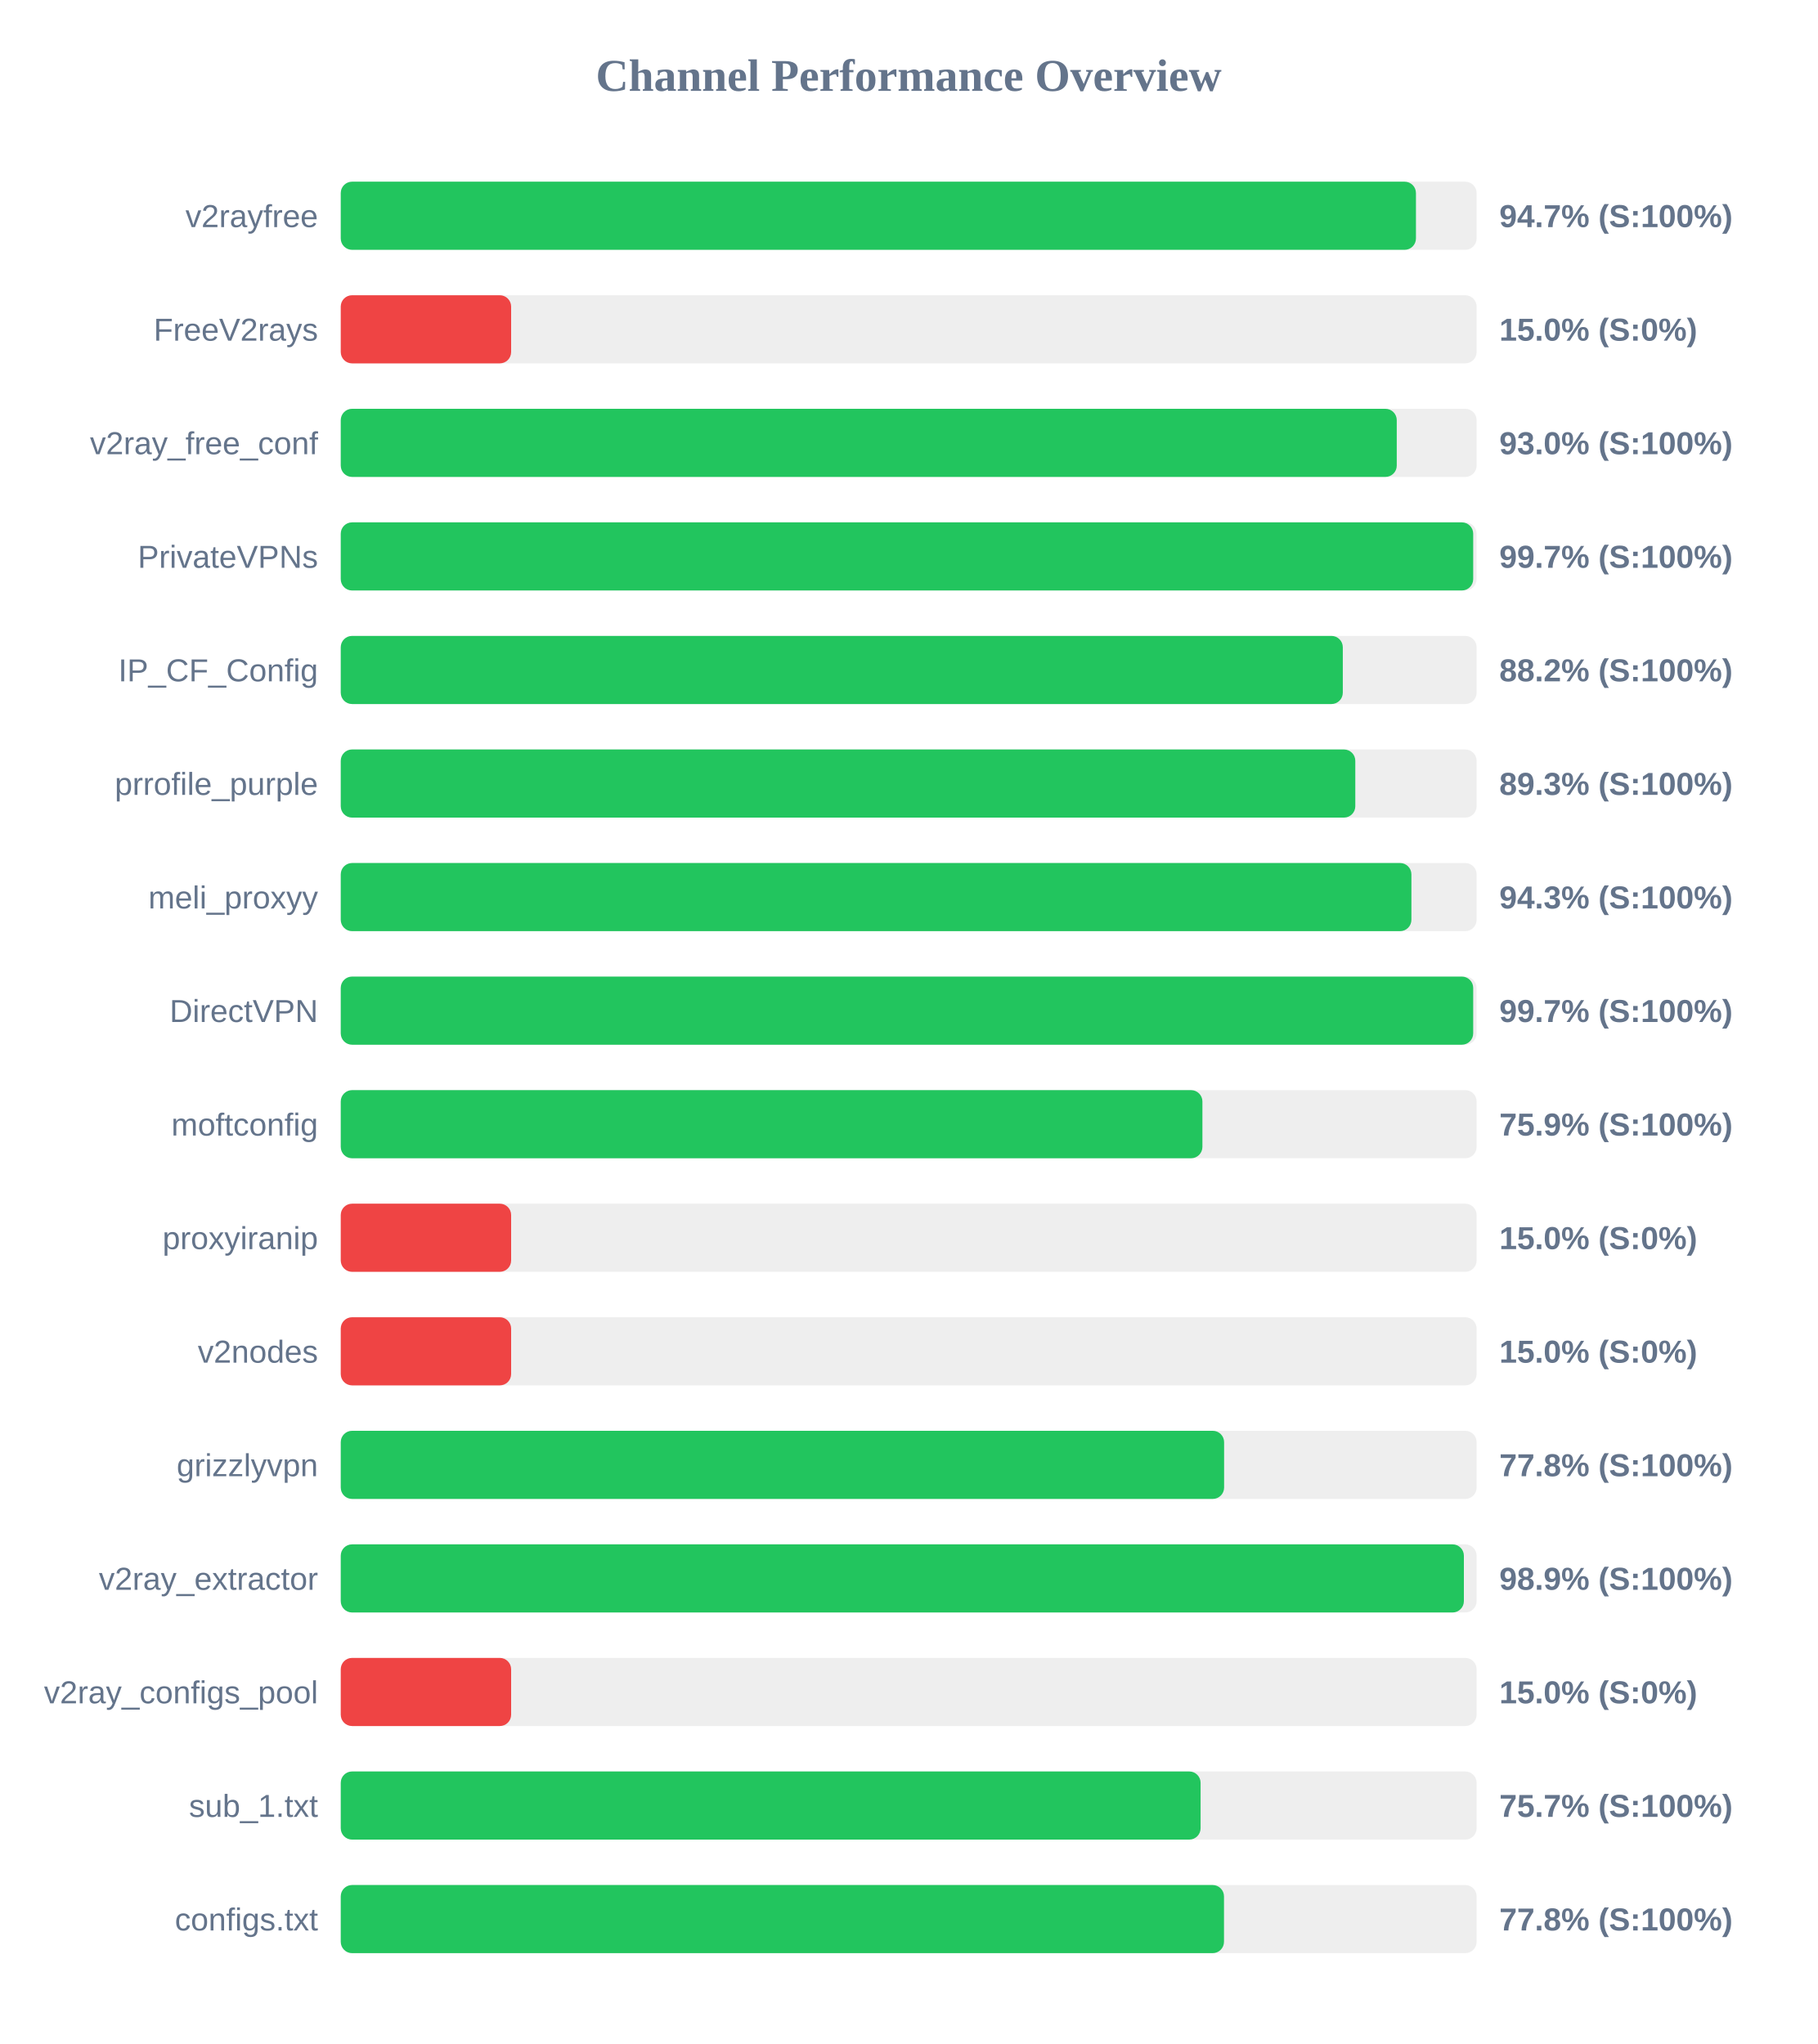
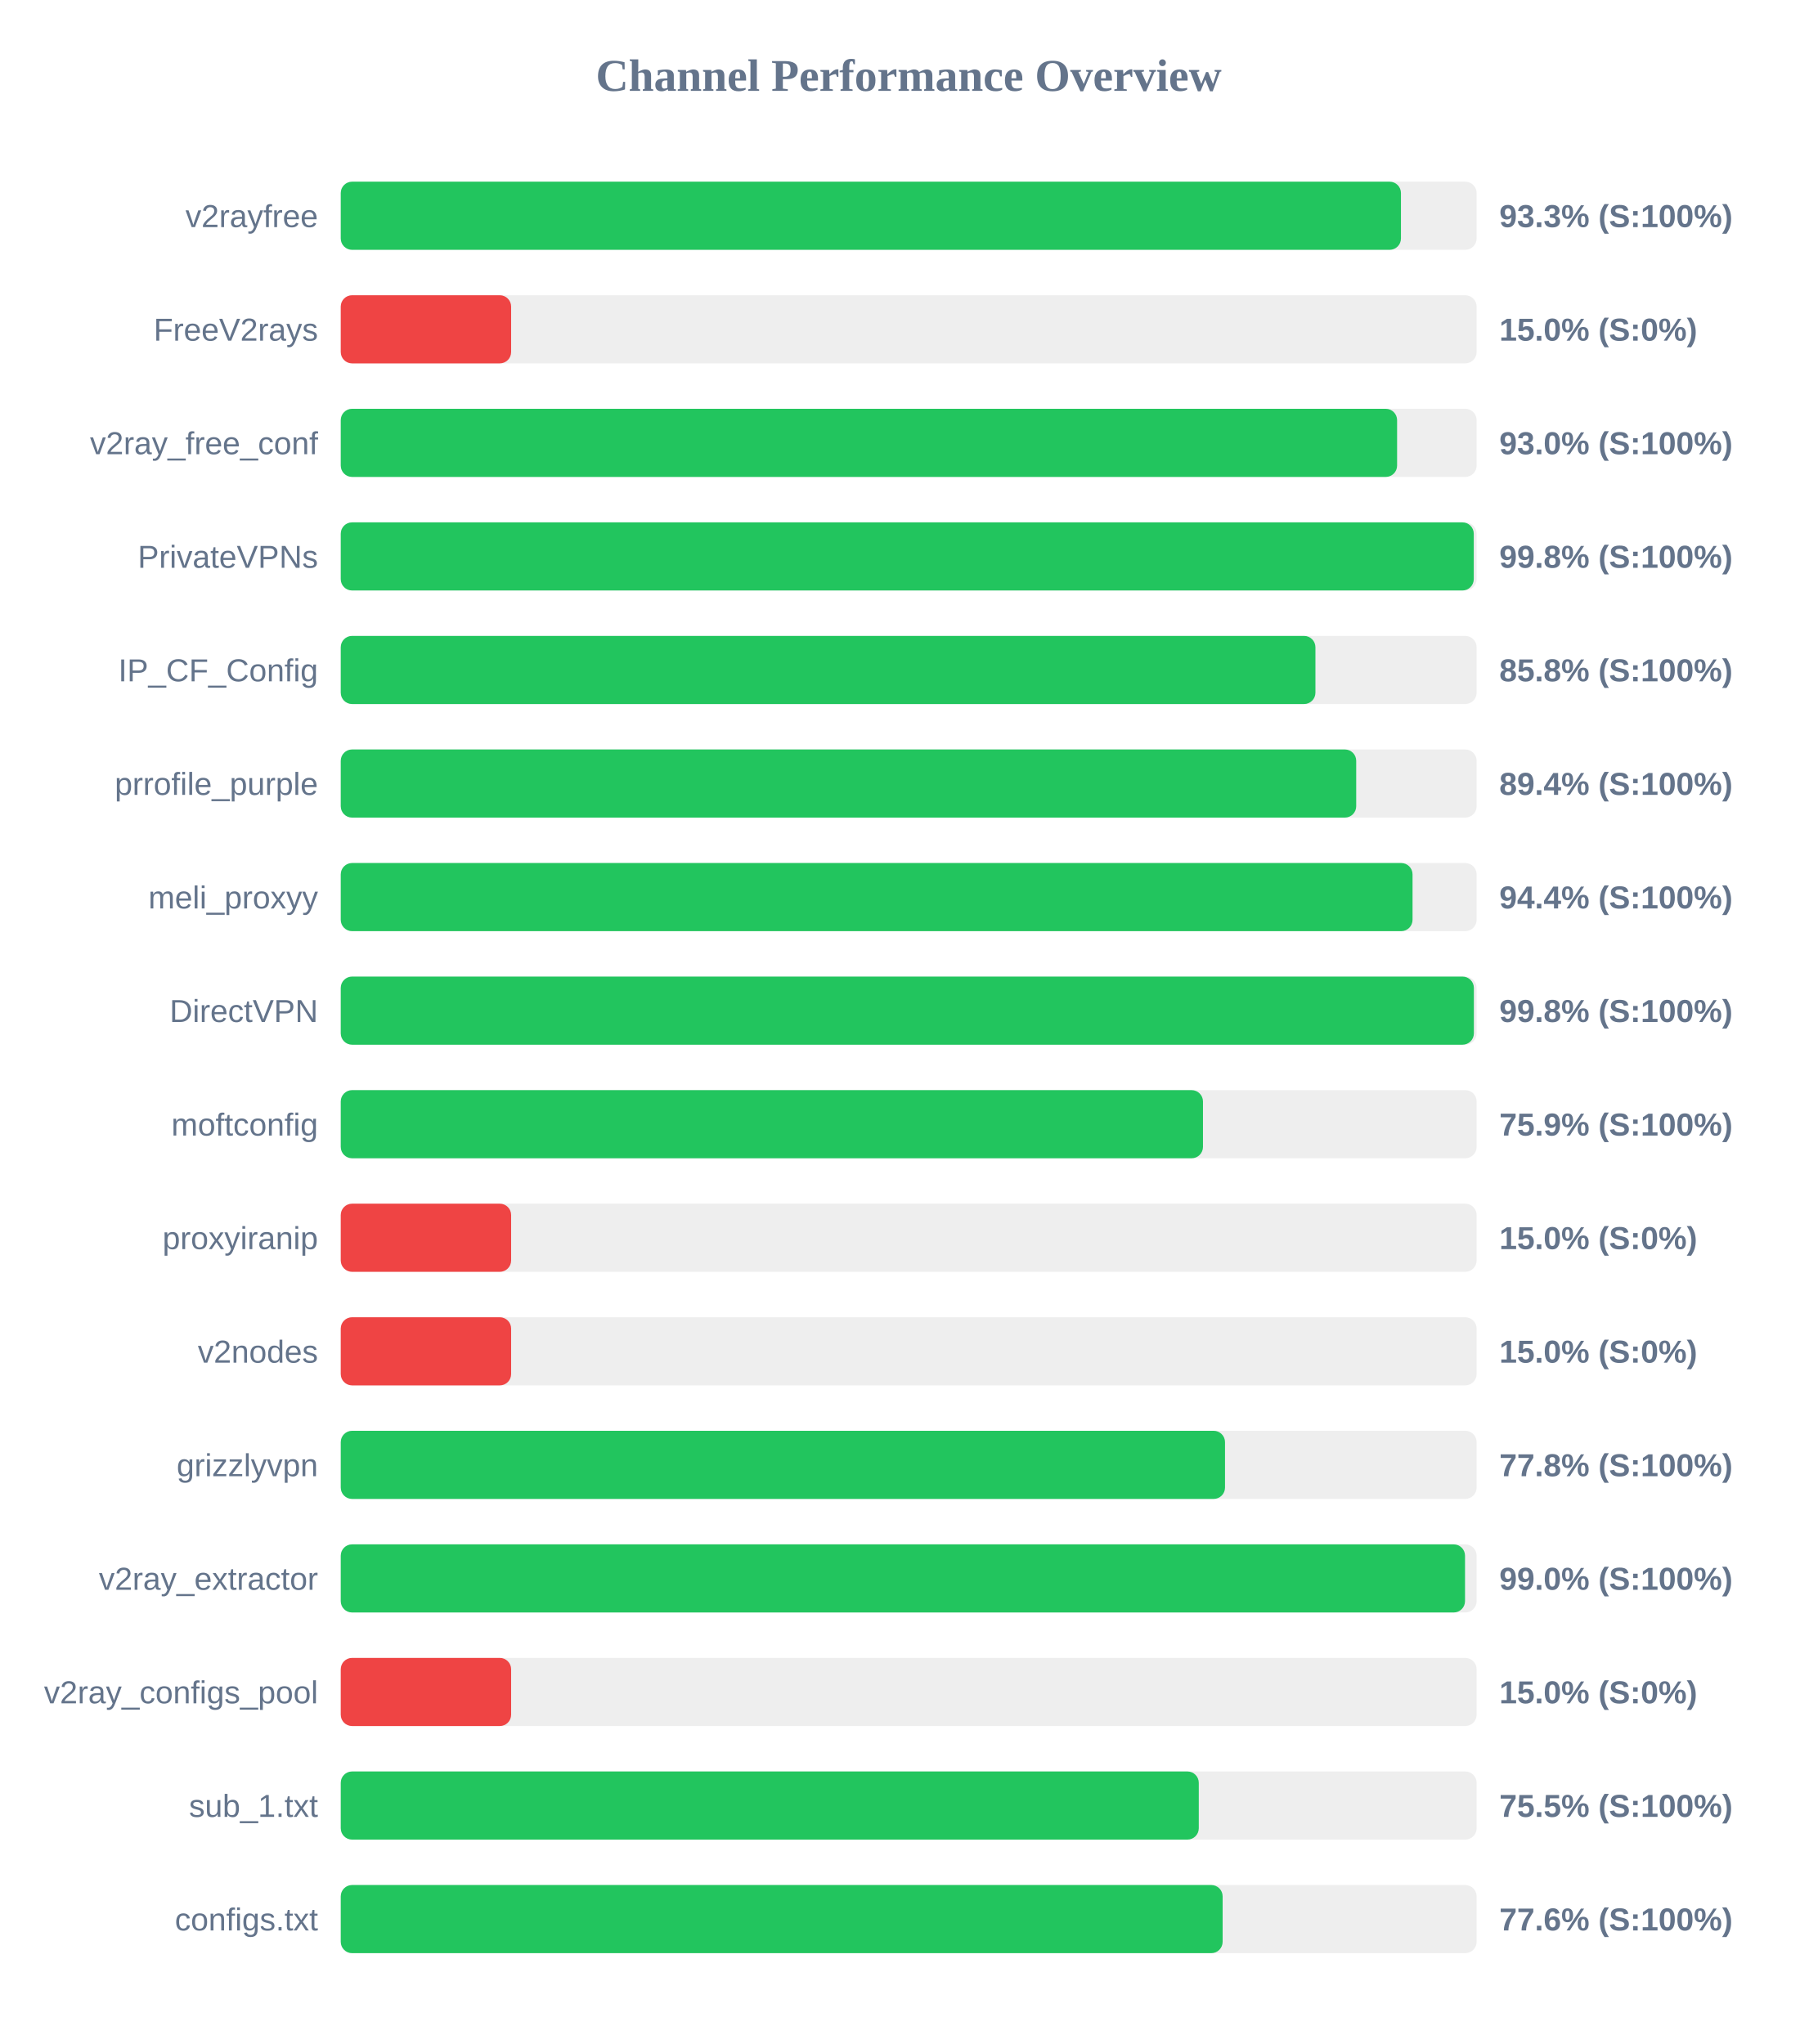
<svg xmlns="http://www.w3.org/2000/svg" width="800" height="900" version="1.1">
  <style>
        .row { font: 14px Arial; fill: #64748b; }
        .score { font: bold 14px Arial; fill: #64748b; }
    </style>
  <text x="400" y="40" text-anchor="middle" font-size="20px" font-weight="bold" fill="#64748b">Channel Performance Overview</text>
  <rect x="150" y="80" width="500" height="30" fill="#eee" rx="5" />
-   <rect x="150" y="80" width="473.3" height="30" fill="#22c55e" rx="5" />
+   <rect x="150" y="80" width="466.7" height="30" fill="#22c55e" rx="5" />
  <text x="140" y="100" text-anchor="end" class="row">v2rayfree</text>
-   <text x="660" y="100" text-anchor="start" class="score">94.7% (S:100%)</text>
+   <text x="660" y="100" text-anchor="start" class="score">93.3% (S:100%)</text>
  <rect x="150" y="130" width="500" height="30" fill="#eee" rx="5" />
  <rect x="150" y="130" width="75.0" height="30" fill="#ef4444" rx="5" />
  <text x="140" y="150" text-anchor="end" class="row">FreeV2rays</text>
  <text x="660" y="150" text-anchor="start" class="score">15.0% (S:0%)</text>
  <rect x="150" y="180" width="500" height="30" fill="#eee" rx="5" />
-   <rect x="150" y="180" width="464.85" height="30" fill="#22c55e" rx="5" />
+   <rect x="150" y="180" width="465.0" height="30" fill="#22c55e" rx="5" />
  <text x="140" y="200" text-anchor="end" class="row">v2ray_free_conf</text>
  <text x="660" y="200" text-anchor="start" class="score">93.0% (S:100%)</text>
  <rect x="150" y="230" width="500" height="30" fill="#eee" rx="5" />
-   <rect x="150" y="230" width="498.5" height="30" fill="#22c55e" rx="5" />
+   <rect x="150" y="230" width="498.75" height="30" fill="#22c55e" rx="5" />
  <text x="140" y="250" text-anchor="end" class="row">PrivateVPNs</text>
-   <text x="660" y="250" text-anchor="start" class="score">99.7% (S:100%)</text>
+   <text x="660" y="250" text-anchor="start" class="score">99.8% (S:100%)</text>
  <rect x="150" y="280" width="500" height="30" fill="#eee" rx="5" />
-   <rect x="150" y="280" width="441.1" height="30" fill="#22c55e" rx="5" />
+   <rect x="150" y="280" width="429.05" height="30" fill="#22c55e" rx="5" />
  <text x="140" y="300" text-anchor="end" class="row">IP_CF_Config</text>
-   <text x="660" y="300" text-anchor="start" class="score">88.2% (S:100%)</text>
+   <text x="660" y="300" text-anchor="start" class="score">85.8% (S:100%)</text>
  <rect x="150" y="330" width="500" height="30" fill="#eee" rx="5" />
-   <rect x="150" y="330" width="446.6" height="30" fill="#22c55e" rx="5" />
+   <rect x="150" y="330" width="447.0" height="30" fill="#22c55e" rx="5" />
  <text x="140" y="350" text-anchor="end" class="row">prrofile_purple</text>
-   <text x="660" y="350" text-anchor="start" class="score">89.3% (S:100%)</text>
+   <text x="660" y="350" text-anchor="start" class="score">89.4% (S:100%)</text>
  <rect x="150" y="380" width="500" height="30" fill="#eee" rx="5" />
-   <rect x="150" y="380" width="471.3" height="30" fill="#22c55e" rx="5" />
+   <rect x="150" y="380" width="471.8" height="30" fill="#22c55e" rx="5" />
  <text x="140" y="400" text-anchor="end" class="row">meli_proxyy</text>
-   <text x="660" y="400" text-anchor="start" class="score">94.3% (S:100%)</text>
+   <text x="660" y="400" text-anchor="start" class="score">94.4% (S:100%)</text>
  <rect x="150" y="430" width="500" height="30" fill="#eee" rx="5" />
-   <rect x="150" y="430" width="498.5" height="30" fill="#22c55e" rx="5" />
+   <rect x="150" y="430" width="498.8" height="30" fill="#22c55e" rx="5" />
  <text x="140" y="450" text-anchor="end" class="row">DirectVPN</text>
-   <text x="660" y="450" text-anchor="start" class="score">99.7% (S:100%)</text>
+   <text x="660" y="450" text-anchor="start" class="score">99.8% (S:100%)</text>
  <rect x="150" y="480" width="500" height="30" fill="#eee" rx="5" />
-   <rect x="150" y="480" width="379.3" height="30" fill="#22c55e" rx="5" />
+   <rect x="150" y="480" width="379.55" height="30" fill="#22c55e" rx="5" />
  <text x="140" y="500" text-anchor="end" class="row">moftconfig</text>
  <text x="660" y="500" text-anchor="start" class="score">75.9% (S:100%)</text>
  <rect x="150" y="530" width="500" height="30" fill="#eee" rx="5" />
  <rect x="150" y="530" width="75.0" height="30" fill="#ef4444" rx="5" />
  <text x="140" y="550" text-anchor="end" class="row">proxyiranip</text>
  <text x="660" y="550" text-anchor="start" class="score">15.0% (S:0%)</text>
  <rect x="150" y="580" width="500" height="30" fill="#eee" rx="5" />
  <rect x="150" y="580" width="75.0" height="30" fill="#ef4444" rx="5" />
  <text x="140" y="600" text-anchor="end" class="row">v2nodes</text>
  <text x="660" y="600" text-anchor="start" class="score">15.0% (S:0%)</text>
  <rect x="150" y="630" width="500" height="30" fill="#eee" rx="5" />
-   <rect x="150" y="630" width="388.85" height="30" fill="#22c55e" rx="5" />
+   <rect x="150" y="630" width="389.25" height="30" fill="#22c55e" rx="5" />
  <text x="140" y="650" text-anchor="end" class="row">grizzlyvpn</text>
  <text x="660" y="650" text-anchor="start" class="score">77.8% (S:100%)</text>
  <rect x="150" y="680" width="500" height="30" fill="#eee" rx="5" />
-   <rect x="150" y="680" width="494.4" height="30" fill="#22c55e" rx="5" />
+   <rect x="150" y="680" width="494.9" height="30" fill="#22c55e" rx="5" />
  <text x="140" y="700" text-anchor="end" class="row">v2ray_extractor</text>
-   <text x="660" y="700" text-anchor="start" class="score">98.9% (S:100%)</text>
+   <text x="660" y="700" text-anchor="start" class="score">99.0% (S:100%)</text>
  <rect x="150" y="730" width="500" height="30" fill="#eee" rx="5" />
  <rect x="150" y="730" width="75.0" height="30" fill="#ef4444" rx="5" />
  <text x="140" y="750" text-anchor="end" class="row">v2ray_configs_pool</text>
  <text x="660" y="750" text-anchor="start" class="score">15.0% (S:0%)</text>
  <rect x="150" y="780" width="500" height="30" fill="#eee" rx="5" />
-   <rect x="150" y="780" width="378.5" height="30" fill="#22c55e" rx="5" />
+   <rect x="150" y="780" width="377.7" height="30" fill="#22c55e" rx="5" />
  <text x="140" y="800" text-anchor="end" class="row">sub_1.txt</text>
-   <text x="660" y="800" text-anchor="start" class="score">75.7% (S:100%)</text>
+   <text x="660" y="800" text-anchor="start" class="score">75.5% (S:100%)</text>
  <rect x="150" y="830" width="500" height="30" fill="#eee" rx="5" />
-   <rect x="150" y="830" width="388.8" height="30" fill="#22c55e" rx="5" />
+   <rect x="150" y="830" width="388.2" height="30" fill="#22c55e" rx="5" />
  <text x="140" y="850" text-anchor="end" class="row">configs.txt</text>
-   <text x="660" y="850" text-anchor="start" class="score">77.8% (S:100%)</text>
+   <text x="660" y="850" text-anchor="start" class="score">77.6% (S:100%)</text>
</svg>
